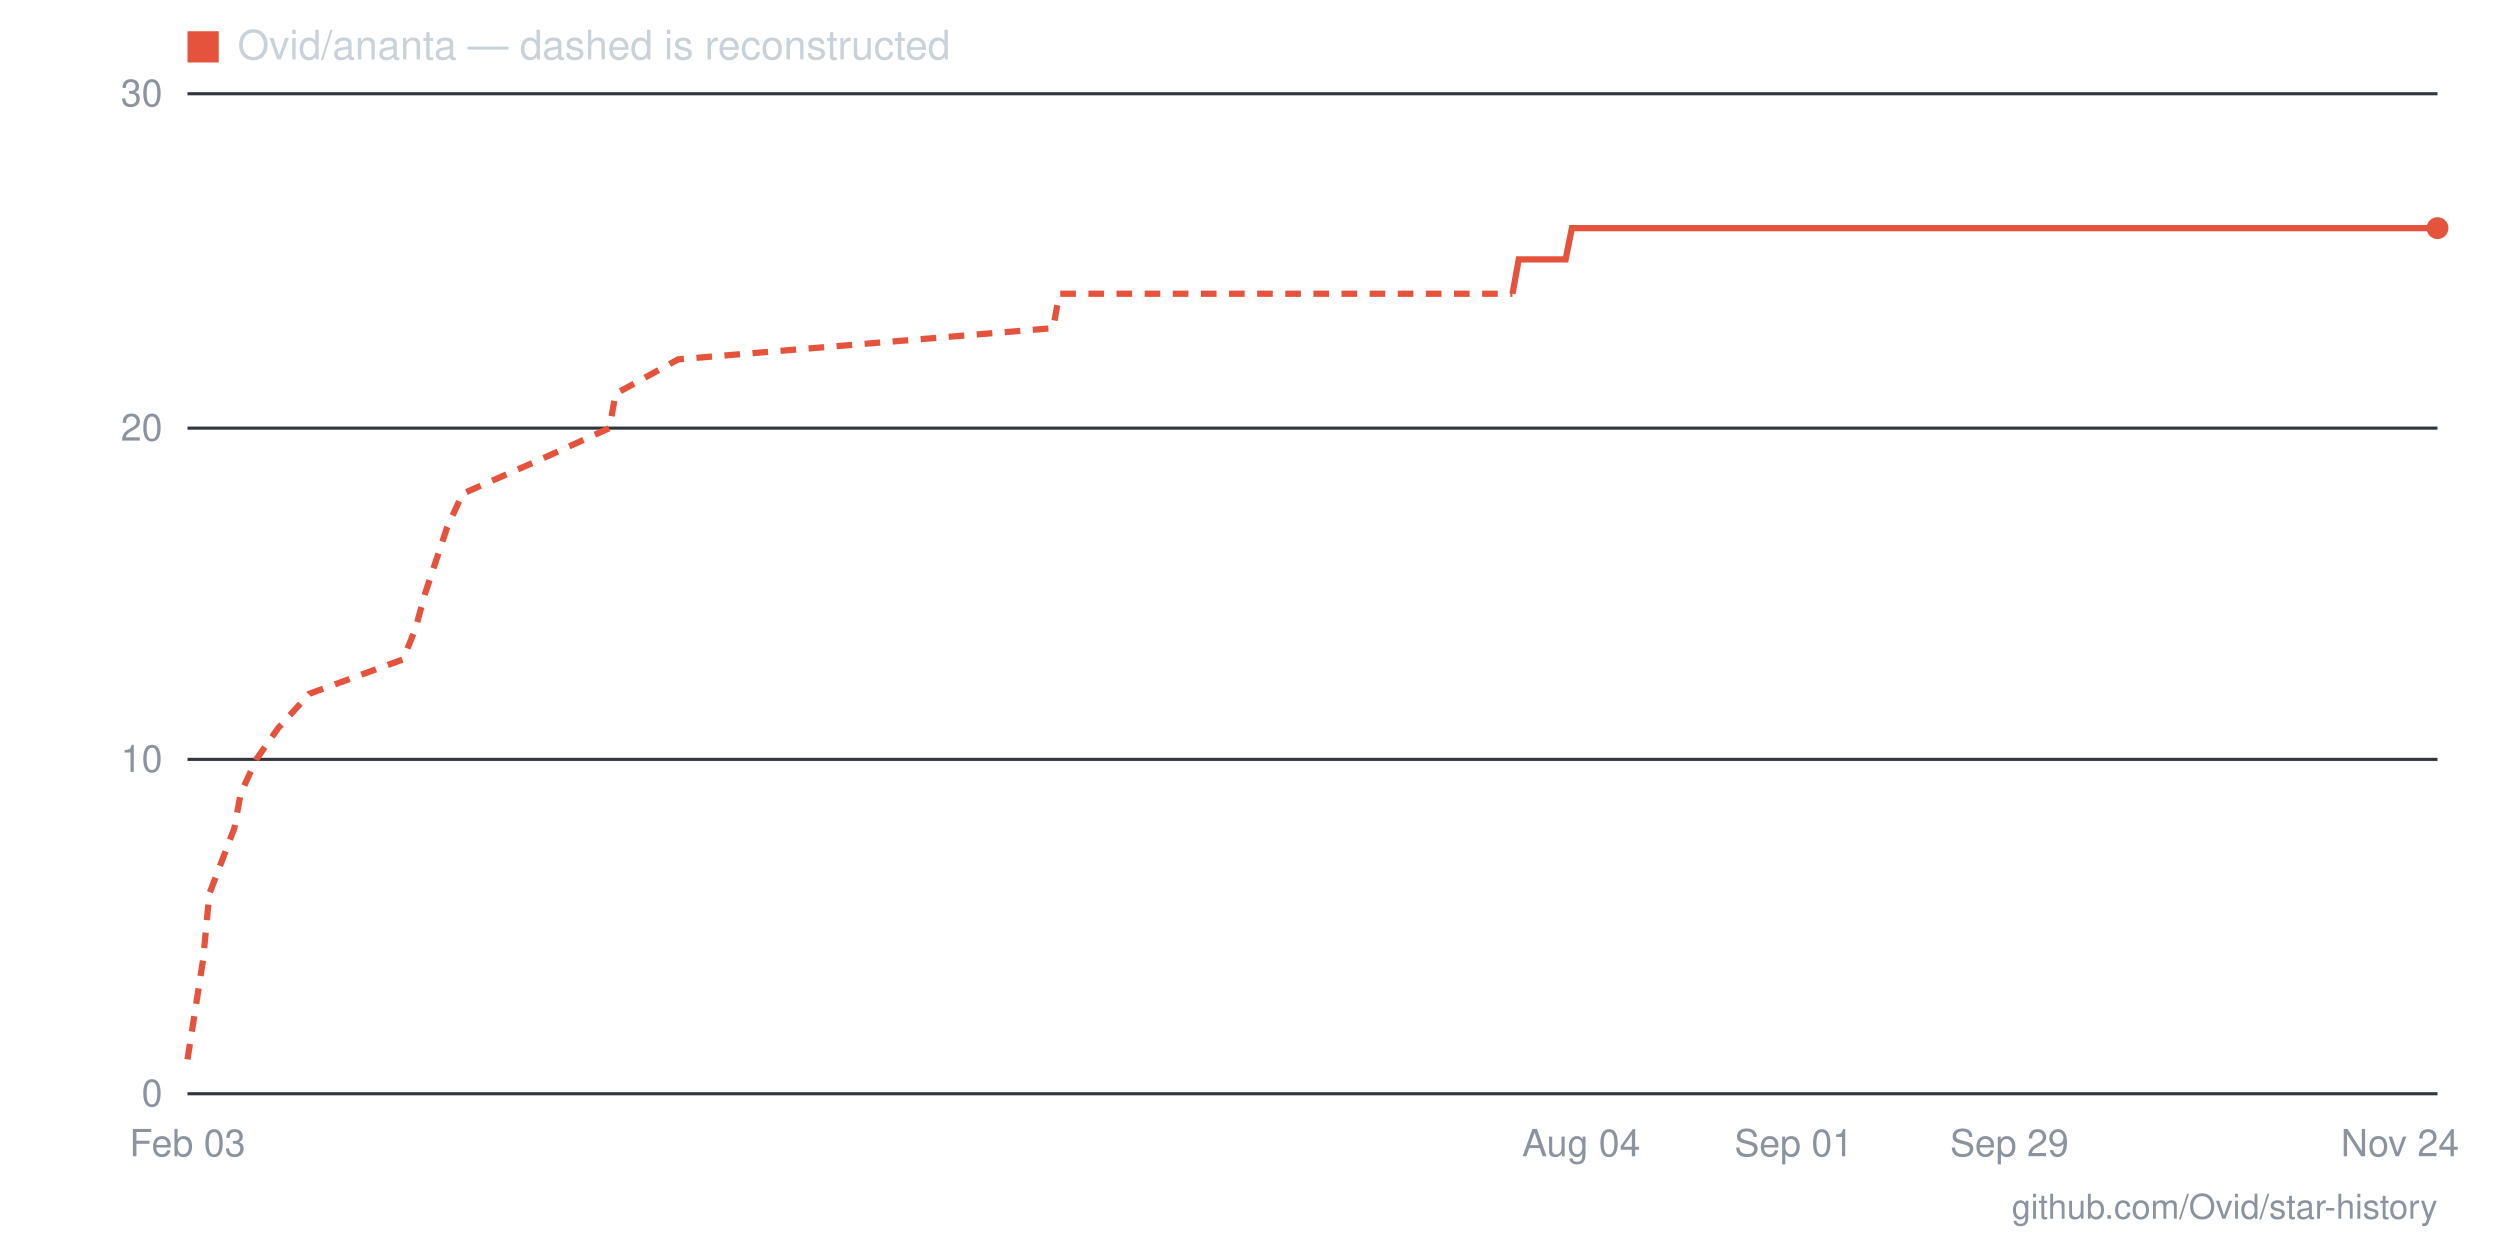
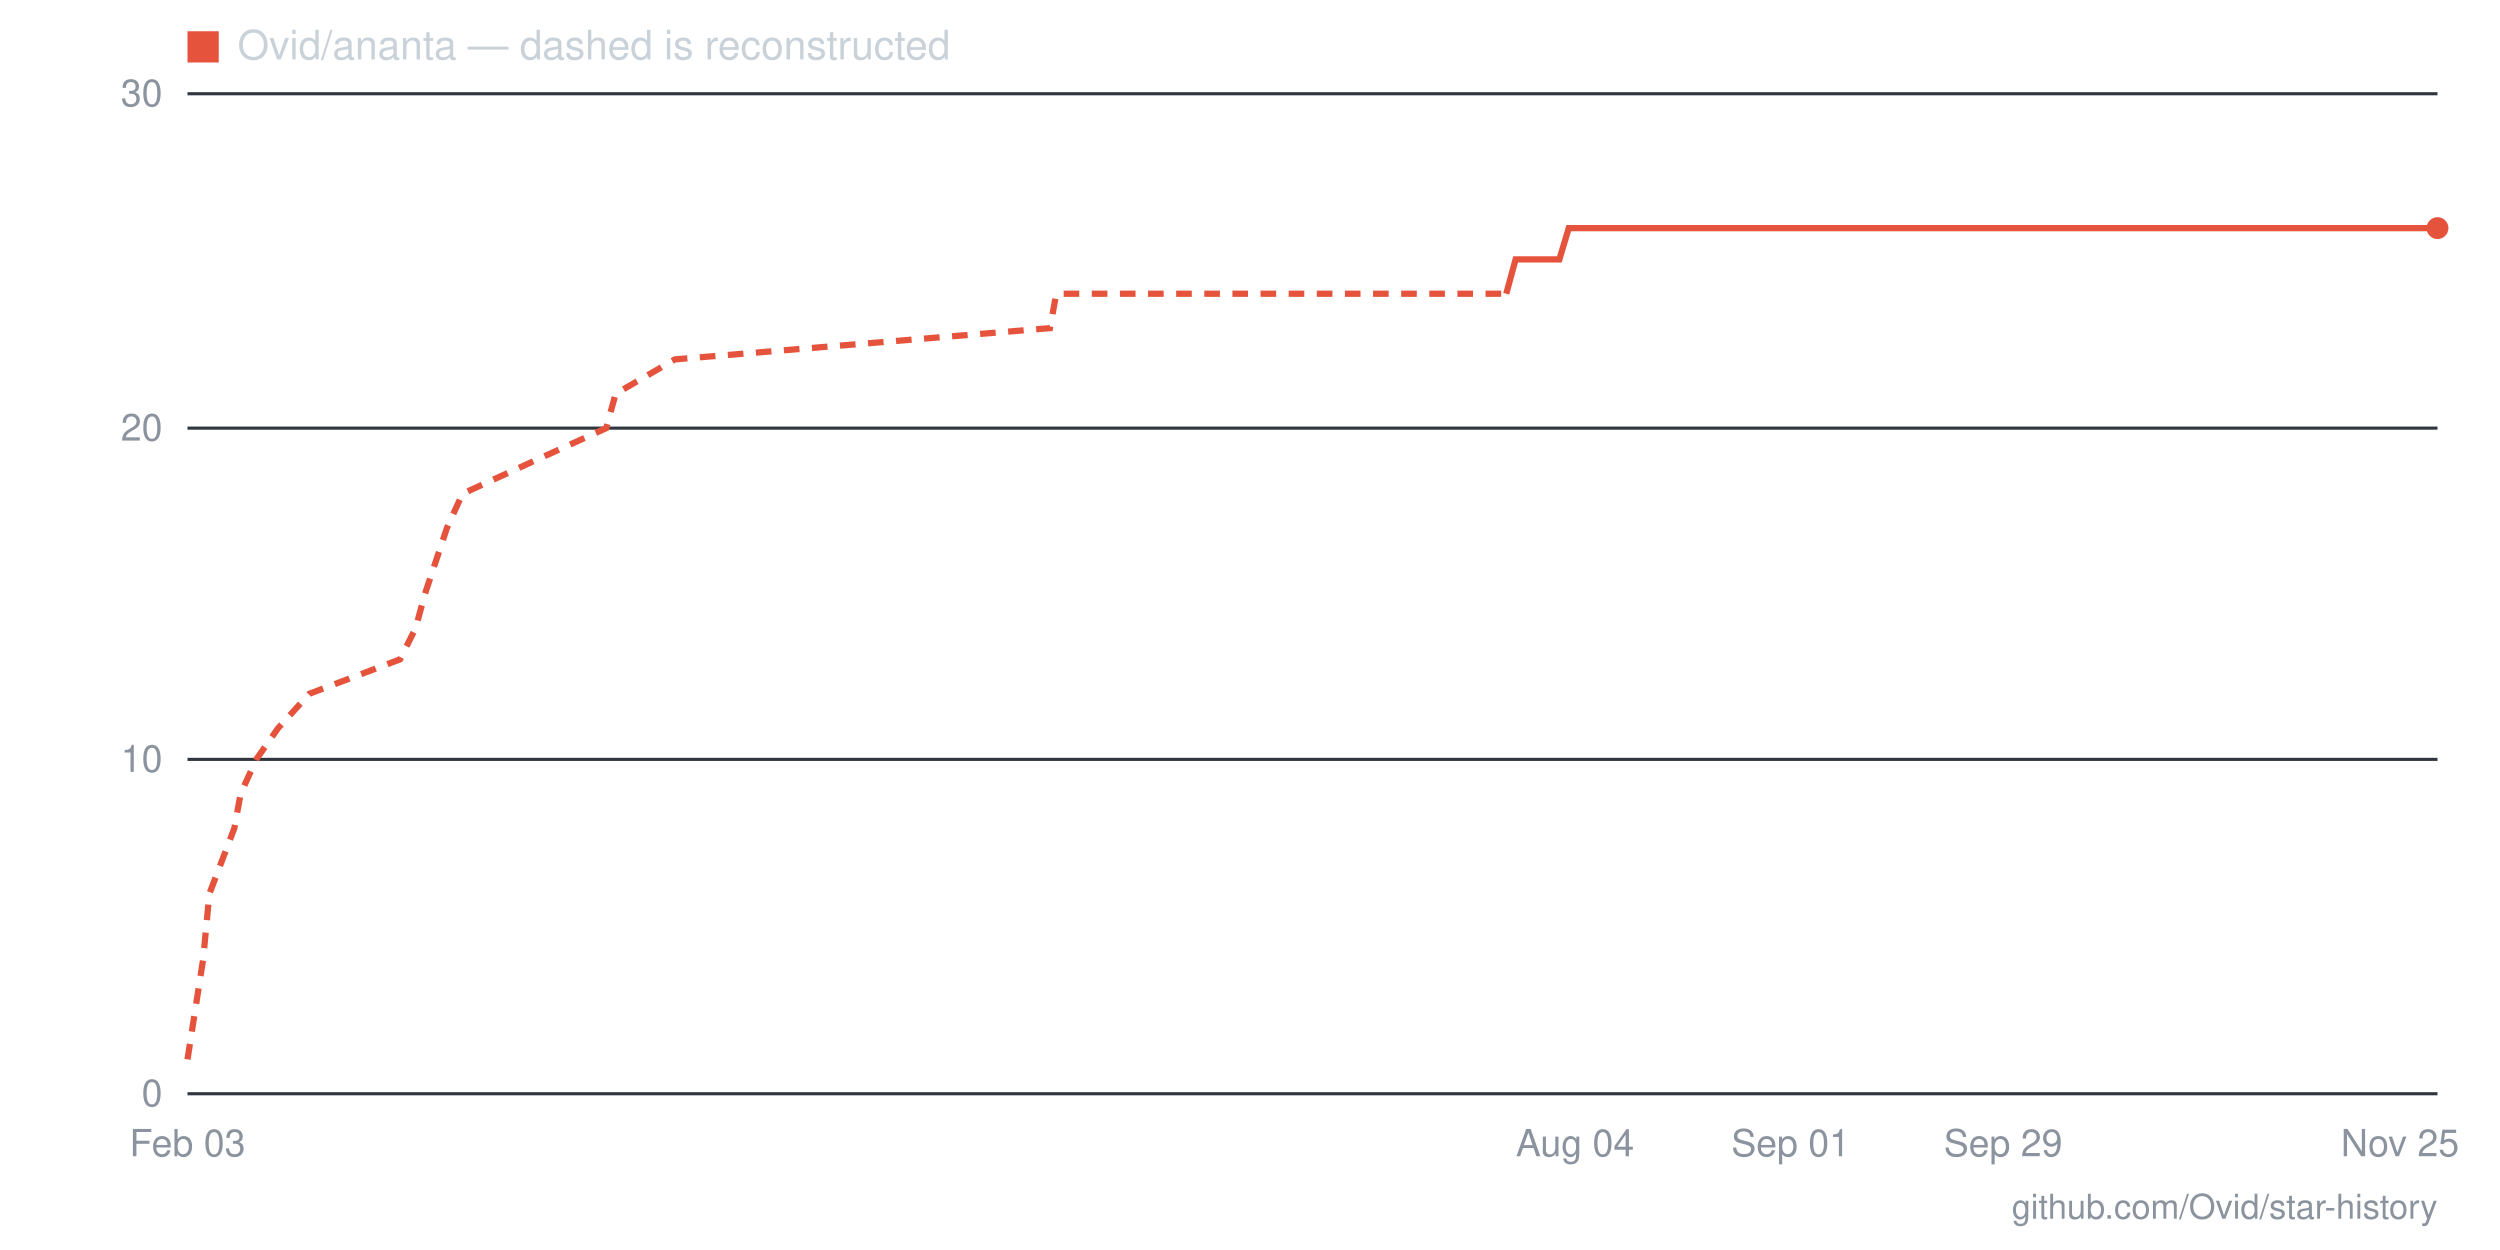
- <svg xmlns="http://www.w3.org/2000/svg" viewBox="0 0 800 400" width="800" height="400" role="img" aria-label="Star history for Ovid/ananta: 26 stars as of 2026-11-24">
+ <svg xmlns="http://www.w3.org/2000/svg" viewBox="0 0 800 400" width="800" height="400" role="img" aria-label="Star history for Ovid/ananta: 26 stars as of 2026-11-25">
  <line x1="60" y1="350" x2="780" y2="350" stroke="#30363d" stroke-width="1" />
  <text x="52" y="354" text-anchor="end" font-family="-apple-system,BlinkMacSystemFont,'Segoe UI',Helvetica,Arial,sans-serif" font-size="12" fill="#8b949e">0</text>
  <line x1="60" y1="243" x2="780" y2="243" stroke="#30363d" stroke-width="1" />
  <text x="52" y="247" text-anchor="end" font-family="-apple-system,BlinkMacSystemFont,'Segoe UI',Helvetica,Arial,sans-serif" font-size="12" fill="#8b949e">10</text>
  <line x1="60" y1="137" x2="780" y2="137" stroke="#30363d" stroke-width="1" />
  <text x="52" y="141" text-anchor="end" font-family="-apple-system,BlinkMacSystemFont,'Segoe UI',Helvetica,Arial,sans-serif" font-size="12" fill="#8b949e">20</text>
  <line x1="60" y1="30" x2="780" y2="30" stroke="#30363d" stroke-width="1" />
  <text x="52" y="34" text-anchor="end" font-family="-apple-system,BlinkMacSystemFont,'Segoe UI',Helvetica,Arial,sans-serif" font-size="12" fill="#8b949e">30</text>
-   <text x="768" y="370" text-anchor="middle" font-family="-apple-system,BlinkMacSystemFont,'Segoe UI',Helvetica,Arial,sans-serif" font-size="12" fill="#8b949e">Nov 24</text>
-   <text x="643" y="370" text-anchor="middle" font-family="-apple-system,BlinkMacSystemFont,'Segoe UI',Helvetica,Arial,sans-serif" font-size="12" fill="#8b949e">Sep 29</text>
-   <text x="574" y="370" text-anchor="middle" font-family="-apple-system,BlinkMacSystemFont,'Segoe UI',Helvetica,Arial,sans-serif" font-size="12" fill="#8b949e">Sep 01</text>
-   <text x="506" y="370" text-anchor="middle" font-family="-apple-system,BlinkMacSystemFont,'Segoe UI',Helvetica,Arial,sans-serif" font-size="12" fill="#8b949e">Aug 04</text>
+   <text x="768" y="370" text-anchor="middle" font-family="-apple-system,BlinkMacSystemFont,'Segoe UI',Helvetica,Arial,sans-serif" font-size="12" fill="#8b949e">Nov 25</text>
+   <text x="641" y="370" text-anchor="middle" font-family="-apple-system,BlinkMacSystemFont,'Segoe UI',Helvetica,Arial,sans-serif" font-size="12" fill="#8b949e">Sep 29</text>
+   <text x="573" y="370" text-anchor="middle" font-family="-apple-system,BlinkMacSystemFont,'Segoe UI',Helvetica,Arial,sans-serif" font-size="12" fill="#8b949e">Sep 01</text>
+   <text x="504" y="370" text-anchor="middle" font-family="-apple-system,BlinkMacSystemFont,'Segoe UI',Helvetica,Arial,sans-serif" font-size="12" fill="#8b949e">Aug 04</text>
  <text x="60" y="370" text-anchor="middle" font-family="-apple-system,BlinkMacSystemFont,'Segoe UI',Helvetica,Arial,sans-serif" font-size="12" fill="#8b949e">Feb 03</text>
-   <polyline fill="none" stroke="#e5533d" stroke-width="2" stroke-dasharray="5 4" points="60,339 65,307 67,286 75,265 77,254 82,243 89,233 99,222 129,211 133,201 136,190 143,169 148,158 173,147 195,137 197,126 217,115 337,105 339,94 484,94" />
-   <polyline fill="none" stroke="#e5533d" stroke-width="2" points="484,94 486,83 489,83 491,83 493,83 496,83 498,83 501,83 503,73 506,73 508,73 511,73 513,73 516,73 518,73 520,73 523,73 525,73 528,73 530,73 533,73 535,73 538,73 540,73 542,73 545,73 547,73 550,73 552,73 555,73 557,73 560,73 562,73 564,73 567,73 569,73 572,73 574,73 577,73 579,73 582,73 584,73 587,73 589,73 591,73 594,73 596,73 599,73 601,73 604,73 606,73 609,73 611,73 613,73 616,73 618,73 621,73 623,73 626,73 628,73 631,73 633,73 636,73 638,73 640,73 643,73 645,73 648,73 650,73 653,73 655,73 658,73 660,73 662,73 665,73 667,73 670,73 672,73 675,73 677,73 680,73 682,73 684,73 687,73 689,73 692,73 694,73 697,73 699,73 702,73 704,73 707,73 709,73 711,73 714,73 716,73 719,73 721,73 724,73 726,73 729,73 731,73 733,73 736,73 738,73 741,73 743,73 746,73 748,73 751,73 753,73 756,73 758,73 760,73 763,73 765,73 768,73 770,73 773,73 775,73 778,73 780,73" />
+   <polyline fill="none" stroke="#e5533d" stroke-width="2" stroke-dasharray="5 4" points="60,339 65,307 67,286 75,265 77,254 82,243 89,233 99,222 128,211 133,201 136,190 143,169 148,158 172,147 194,137 197,126 216,115 336,105 338,94 482,94" />
+   <polyline fill="none" stroke="#e5533d" stroke-width="2" points="482,94 485,83 487,83 490,83 492,83 494,83 497,83 499,83 502,73 504,73 507,73 509,73 512,73 514,73 516,73 519,73 521,73 524,73 526,73 529,73 531,73 533,73 536,73 538,73 541,73 543,73 546,73 548,73 551,73 553,73 555,73 558,73 560,73 563,73 565,73 568,73 570,73 573,73 575,73 577,73 580,73 582,73 585,73 587,73 590,73 592,73 595,73 597,73 599,73 602,73 604,73 607,73 609,73 612,73 614,73 616,73 619,73 621,73 624,73 626,73 629,73 631,73 634,73 636,73 638,73 641,73 643,73 646,73 648,73 651,73 653,73 656,73 658,73 660,73 663,73 665,73 668,73 670,73 673,73 675,73 677,73 680,73 682,73 685,73 687,73 690,73 692,73 695,73 697,73 699,73 702,73 704,73 707,73 709,73 712,73 714,73 717,73 719,73 721,73 724,73 726,73 729,73 731,73 734,73 736,73 739,73 741,73 743,73 746,73 748,73 751,73 753,73 756,73 758,73 760,73 763,73 765,73 768,73 770,73 773,73 775,73 778,73 780,73" />
  <circle cx="780" cy="73" r="3.5" fill="#e5533d" />
  <rect x="60" y="10" width="10" height="10" fill="#e5533d" />
  <text x="76" y="19" font-family="-apple-system,BlinkMacSystemFont,'Segoe UI',Helvetica,Arial,sans-serif" font-size="13" fill="#c9d1d9">Ovid/ananta — dashed is reconstructed</text>
  <text x="780" y="390" text-anchor="end" font-family="-apple-system,BlinkMacSystemFont,'Segoe UI',Helvetica,Arial,sans-serif" font-size="11" fill="#8b949e">github.com/Ovid/star-history</text>
</svg>
